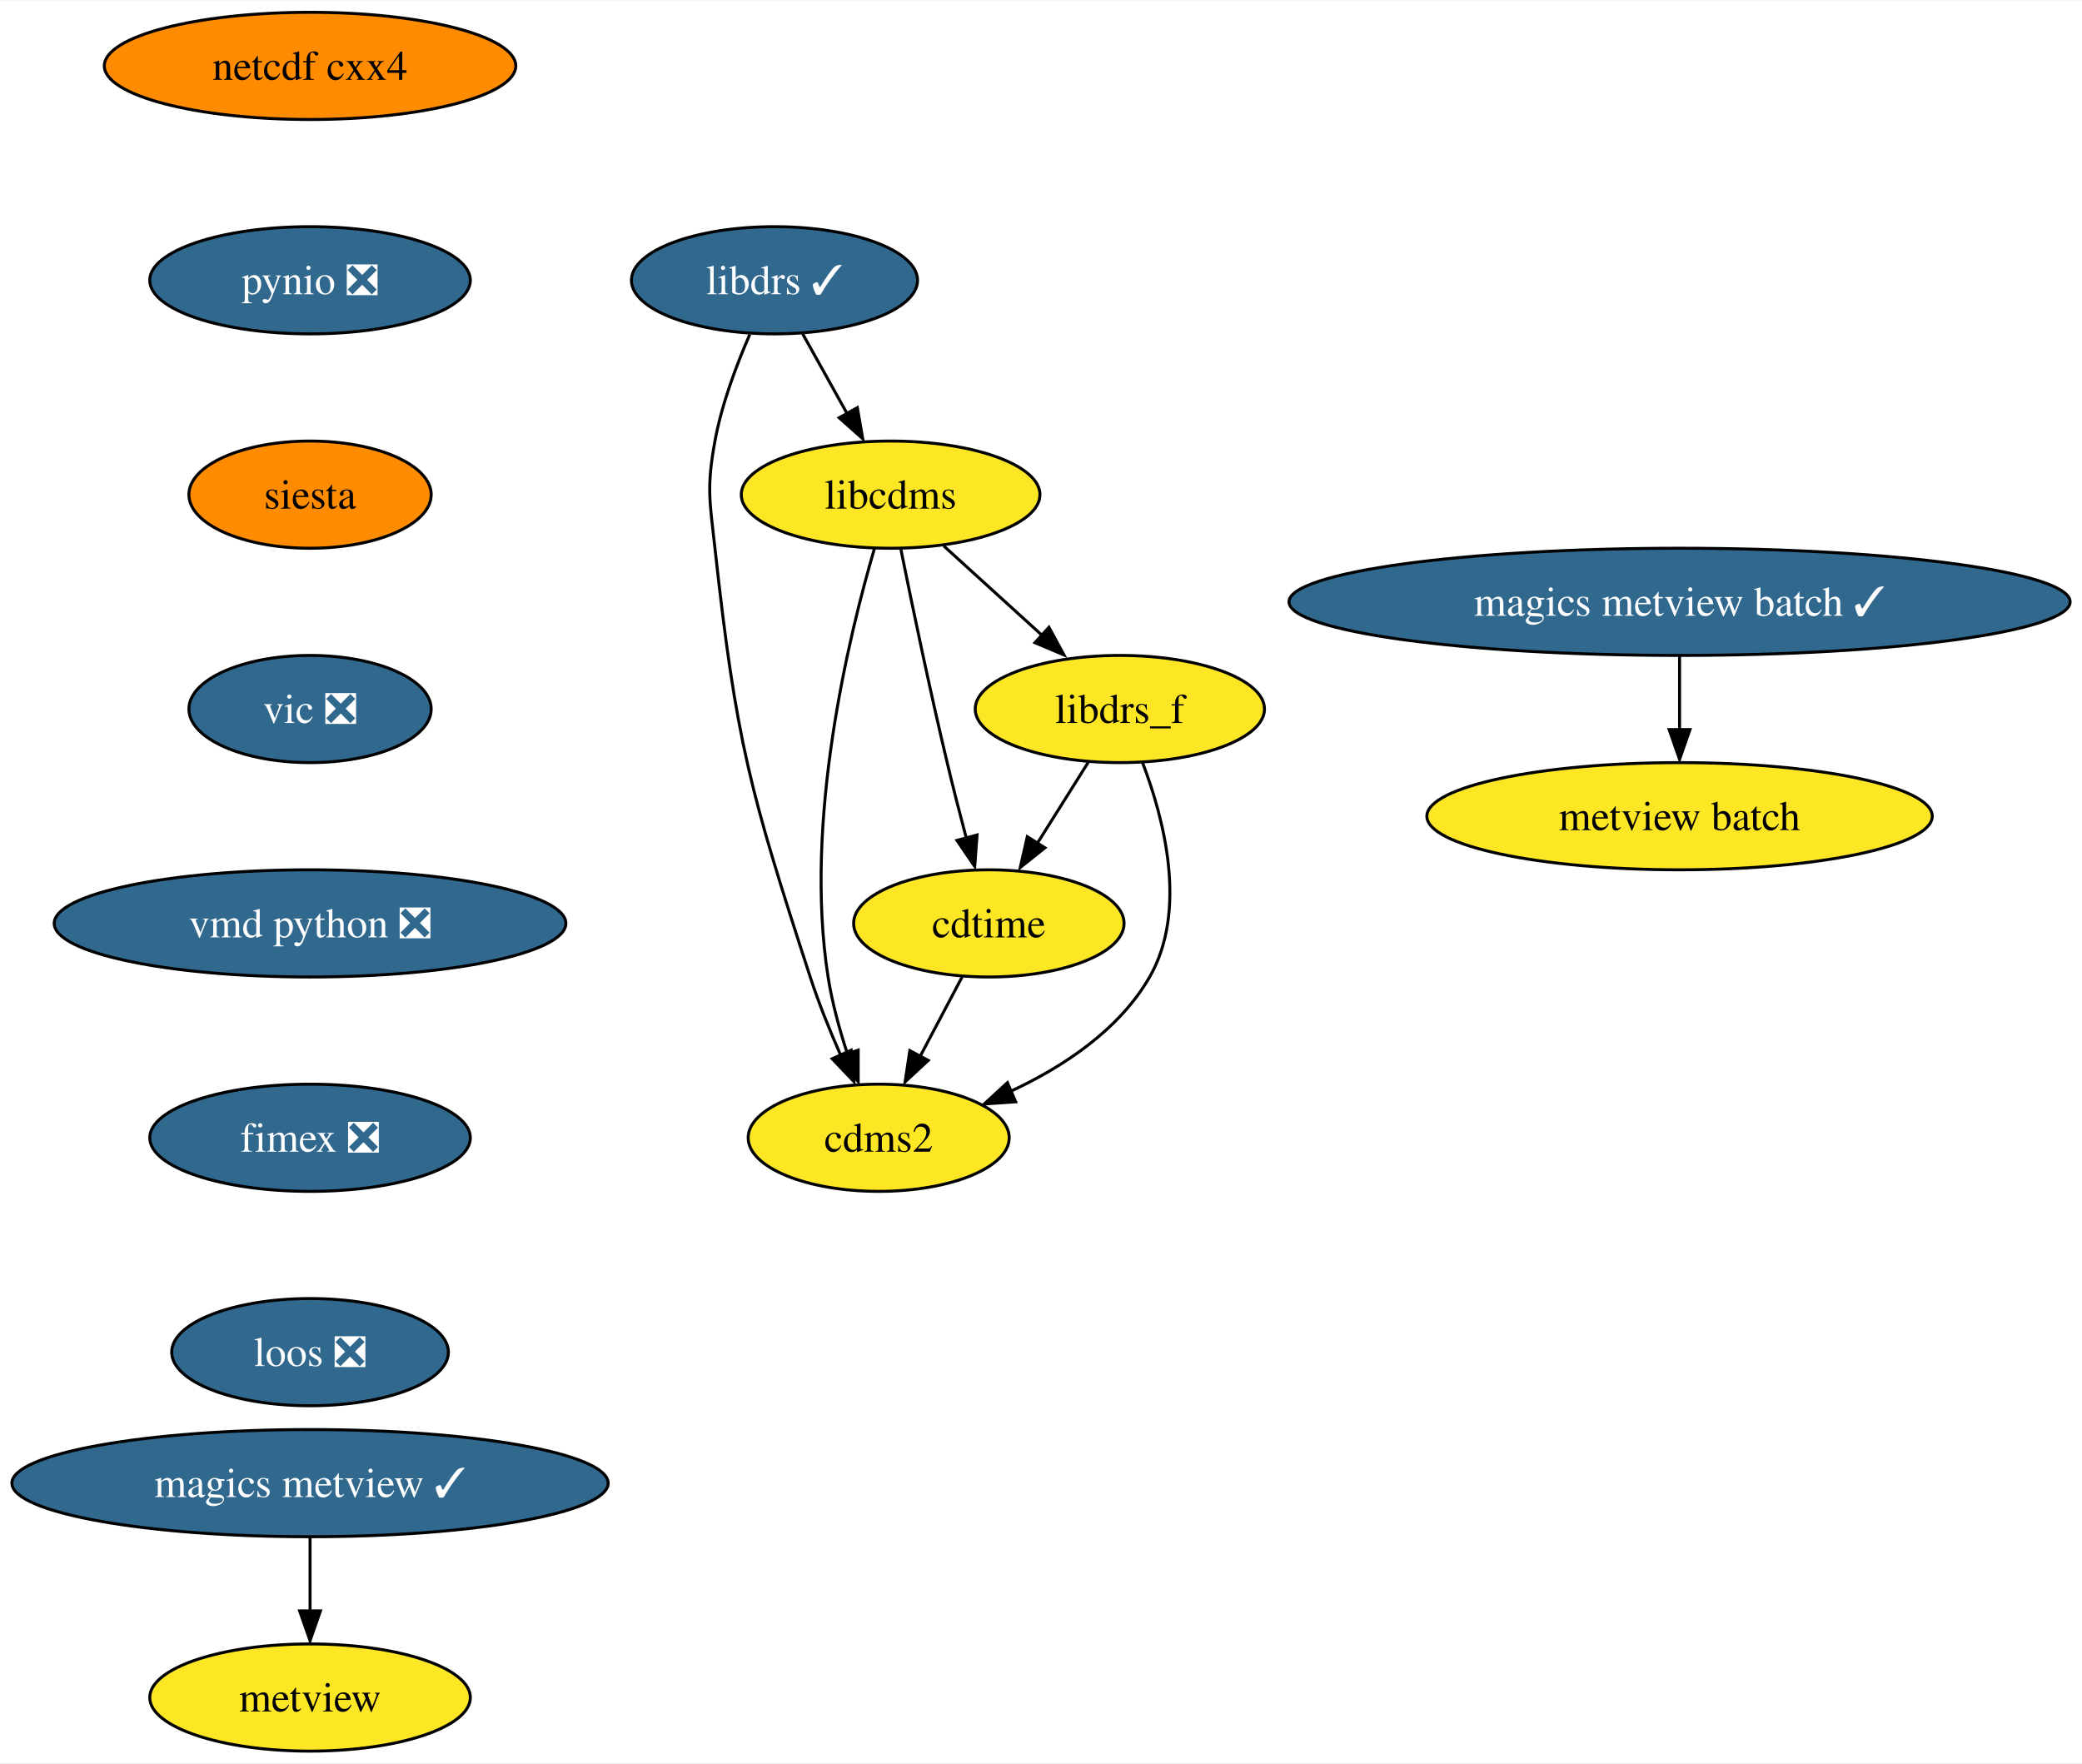
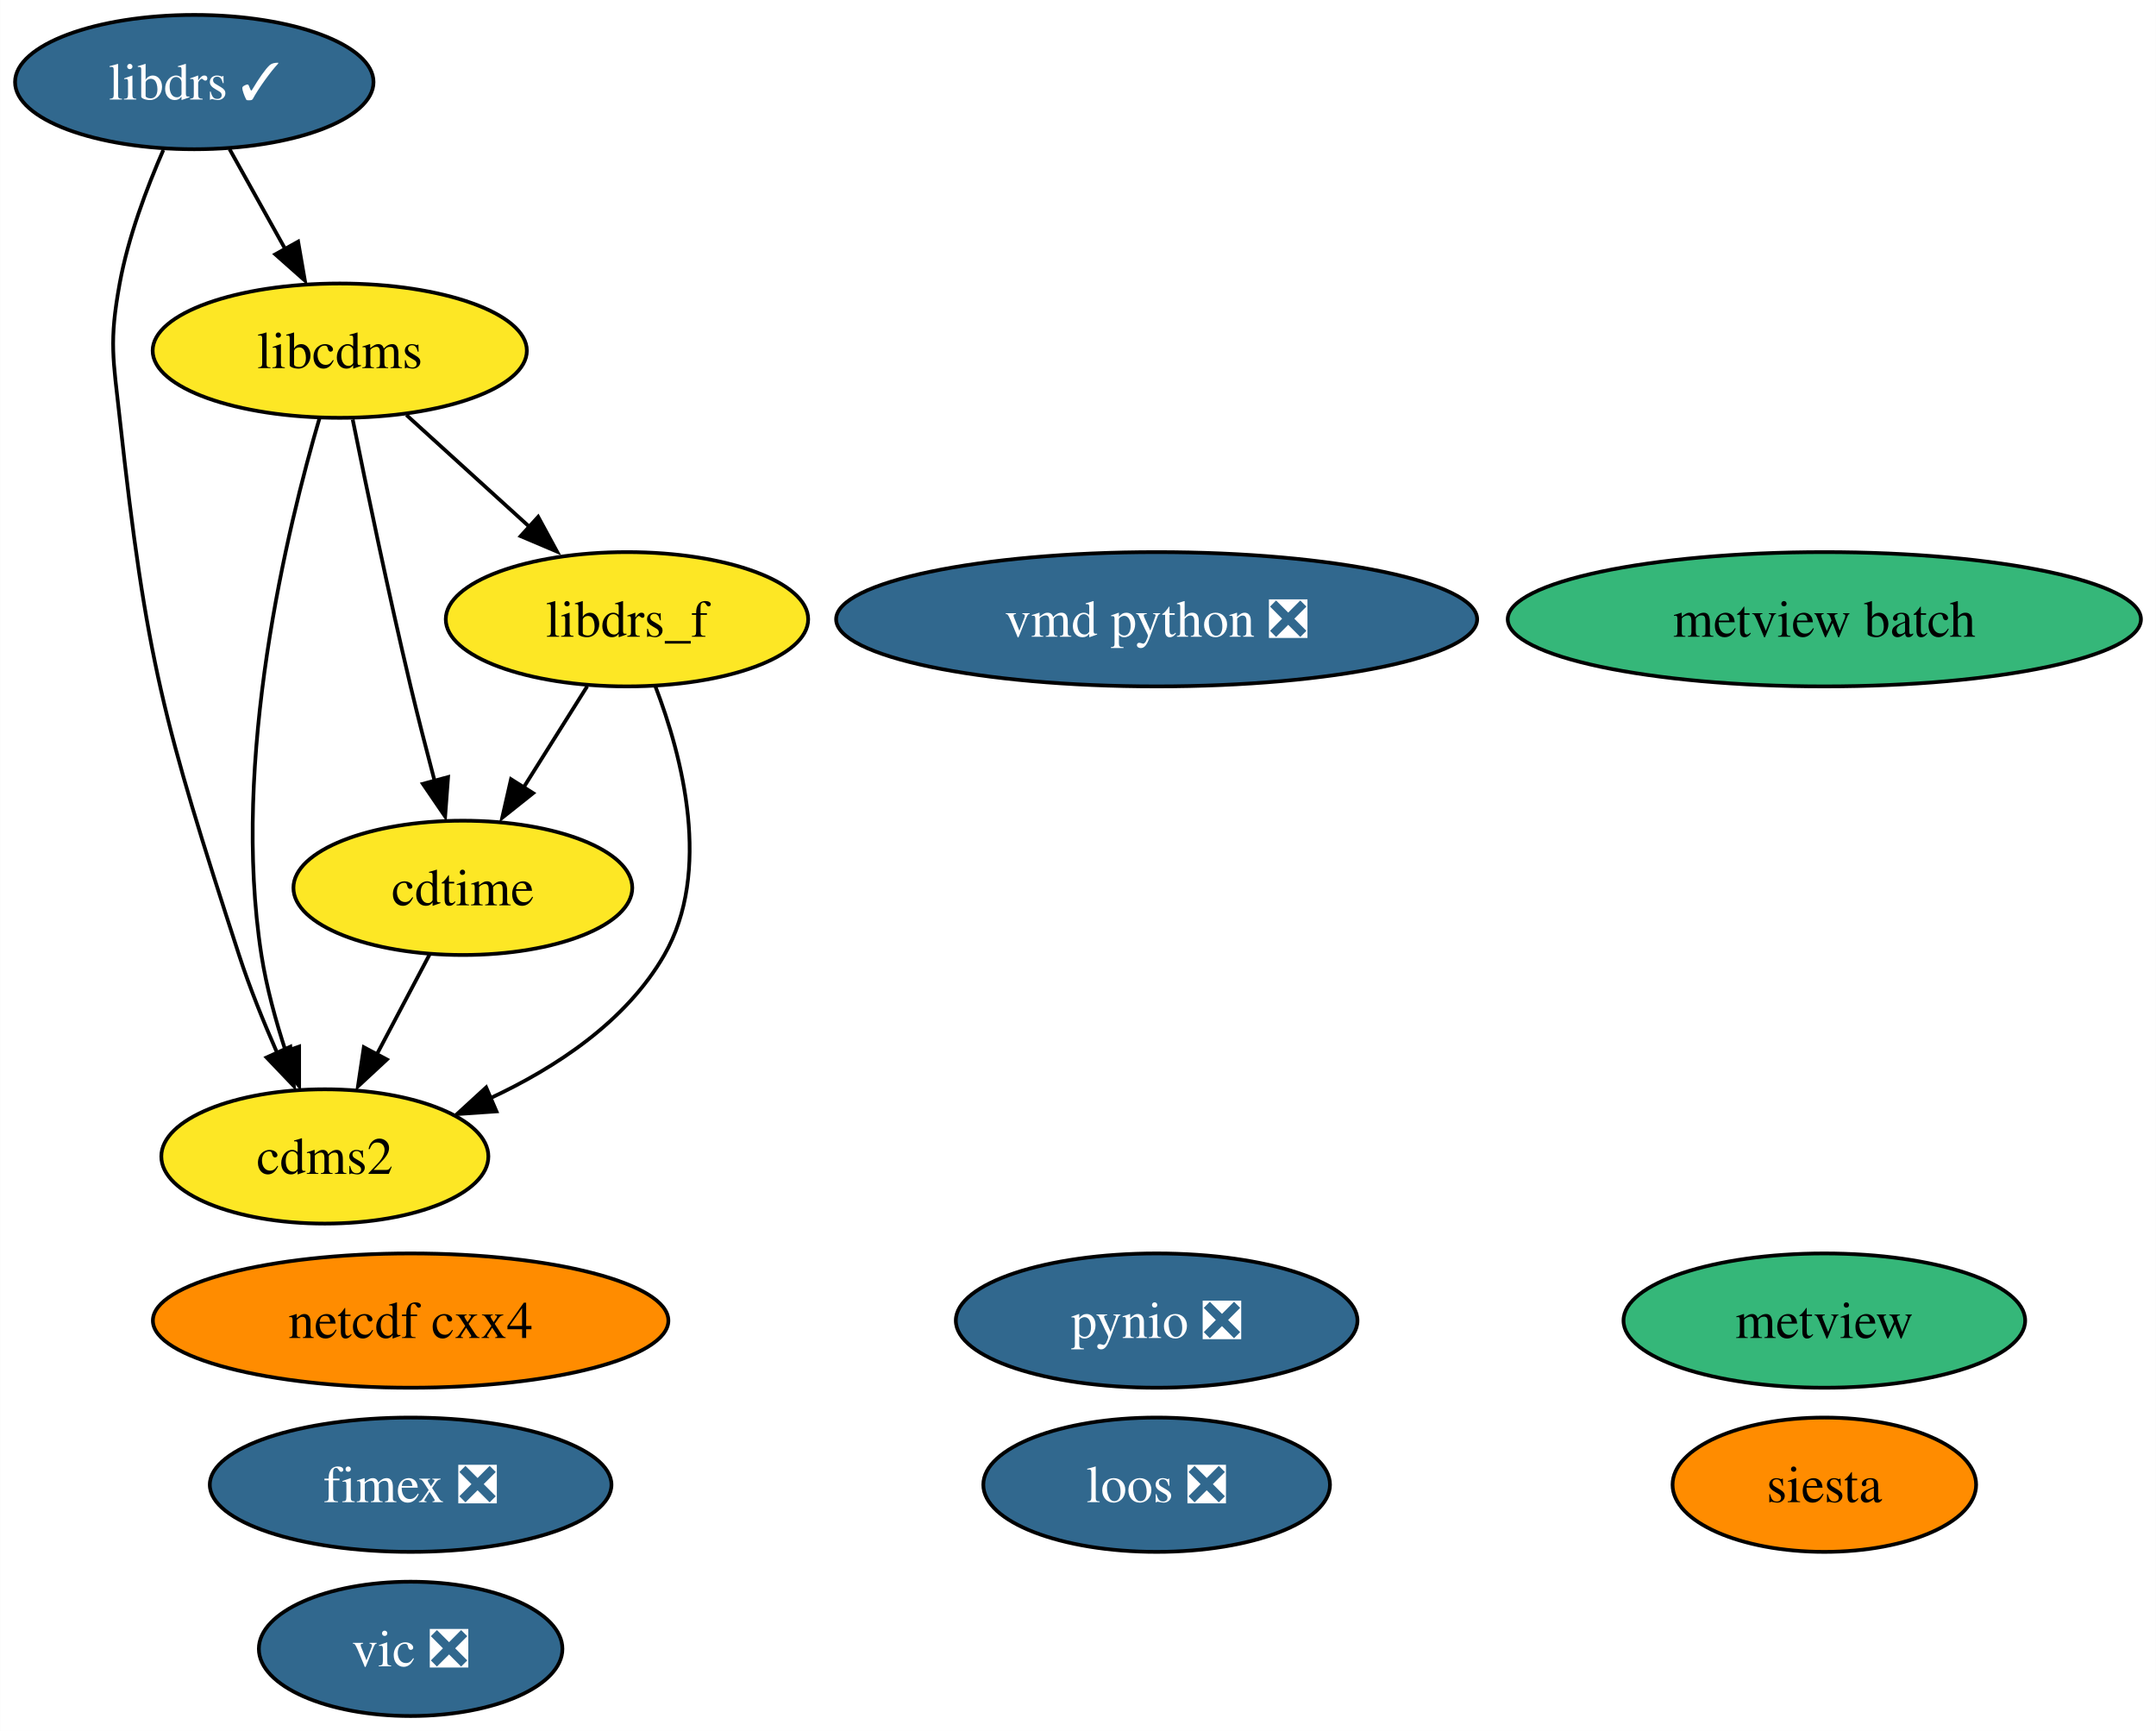
- <svg xmlns="http://www.w3.org/2000/svg" xmlns:xlink="http://www.w3.org/1999/xlink" width="699pt" height="592pt" viewBox="0.00 0.00 699.31 592.00">
-   <g id="graph0" class="graph" transform="scale(1 1) rotate(0) translate(4 588)">
-     <polygon fill="white" stroke="none" points="-4,4 -4,-588 695.31,-588 695.31,4 -4,4" />
+ <svg xmlns="http://www.w3.org/2000/svg" xmlns:xlink="http://www.w3.org/1999/xlink" width="578pt" height="464pt" viewBox="0.00 0.00 577.93 464.00">
+   <g id="graph0" class="graph" transform="scale(1 1) rotate(0) translate(4 460)">
+     <polygon fill="white" stroke="none" points="-4,4 -4,-460 573.93,-460 573.93,4 -4,4" />
    <g id="node1" class="node">
      <g id="a_node1">
        <a xlink:href="https://github.com/conda-forge/cdms2-feedstock" xlink:title="cdms2">
-           <ellipse fill="#fde725" stroke="black" cx="291.14" cy="-206" rx="43.84" ry="18" />
-           <text text-anchor="middle" x="291.14" y="-201.32" font-family="Times,serif" font-size="14.00">cdms2</text>
+           <ellipse fill="#fde725" stroke="black" cx="83.05" cy="-150" rx="43.84" ry="18" />
+           <text text-anchor="middle" x="83.05" y="-145.32" font-family="Times,serif" font-size="14.00">cdms2</text>
        </a>
      </g>
    </g>
    <g id="node2" class="node">
      <g id="a_node2">
        <a xlink:href="https://github.com/conda-forge/cdtime-feedstock" xlink:title="cdtime">
-           <ellipse fill="#fde725" stroke="black" cx="328.14" cy="-278" rx="45.42" ry="18" />
-           <text text-anchor="middle" x="328.14" y="-273.32" font-family="Times,serif" font-size="14.00">cdtime</text>
+           <ellipse fill="#fde725" stroke="black" cx="120.05" cy="-222" rx="45.42" ry="18" />
+           <text text-anchor="middle" x="120.05" y="-217.32" font-family="Times,serif" font-size="14.00">cdtime</text>
        </a>
      </g>
    </g>
    <g id="edge1" class="edge">
-       <path fill="none" stroke="black" d="M319.18,-260.05C314.95,-252.06 309.81,-242.33 305.09,-233.4" />
-       <polygon fill="black" stroke="black" points="307.78,-231.99 300.01,-224.79 301.59,-235.27 307.78,-231.99" />
+       <path fill="none" stroke="black" d="M111.09,-204.05C106.87,-196.06 101.73,-186.33 97.01,-177.4" />
+       <polygon fill="black" stroke="black" points="99.69,-175.99 91.93,-168.79 93.5,-179.27 99.69,-175.99" />
    </g>
    <g id="node3" class="node">
      <g id="a_node3">
        <a xlink:href="https://github.com/conda-forge/libcdms-feedstock" xlink:title="libcdms">
-           <ellipse fill="#fde725" stroke="black" cx="295.14" cy="-422" rx="50.16" ry="18" />
-           <text text-anchor="middle" x="295.14" y="-417.32" font-family="Times,serif" font-size="14.00">libcdms</text>
+           <ellipse fill="#fde725" stroke="black" cx="87.05" cy="-366" rx="50.16" ry="18" />
+           <text text-anchor="middle" x="87.05" y="-361.32" font-family="Times,serif" font-size="14.00">libcdms</text>
        </a>
      </g>
    </g>
    <g id="edge2" class="edge">
-       <path fill="none" stroke="black" d="M289.75,-404.04C281.11,-374.64 265.95,-312.36 274.14,-260 275.49,-251.37 278,-242.23 280.69,-234.01" />
-       <polygon fill="black" stroke="black" points="284.25,-235.45 284.25,-224.86 277.64,-233.14 284.25,-235.45" />
+       <path fill="none" stroke="black" d="M81.66,-348.04C73.03,-318.64 57.86,-256.36 66.05,-204 67.4,-195.37 69.92,-186.23 72.61,-178.01" />
+       <polygon fill="black" stroke="black" points="76.16,-179.45 76.16,-168.86 69.55,-177.14 76.16,-179.45" />
    </g>
    <g id="edge3" class="edge">
-       <path fill="none" stroke="black" d="M298.61,-403.55C302.24,-385.57 308.23,-356.74 314.14,-332 316.11,-323.73 318.41,-314.77 320.57,-306.62" />
-       <polygon fill="black" stroke="black" points="324.18,-307.7 323.39,-297.13 317.42,-305.88 324.18,-307.7" />
+       <path fill="none" stroke="black" d="M90.52,-347.55C94.15,-329.57 100.15,-300.74 106.05,-276 108.03,-267.73 110.33,-258.77 112.49,-250.62" />
+       <polygon fill="black" stroke="black" points="116.09,-251.7 115.3,-241.13 109.33,-249.88 116.09,-251.7" />
    </g>
-     <g id="node4" class="node">
-       <g id="a_node4">
+     <g id="node5" class="node">
+       <g id="a_node5">
        <a xlink:href="https://github.com/conda-forge/libdrs_f-feedstock" xlink:title="libdrs_f">
-           <ellipse fill="#fde725" stroke="black" cx="372.14" cy="-350" rx="48.58" ry="18" />
-           <text text-anchor="middle" x="372.14" y="-345.32" font-family="Times,serif" font-size="14.00">libdrs_f</text>
+           <ellipse fill="#fde725" stroke="black" cx="164.05" cy="-294" rx="48.58" ry="18" />
+           <text text-anchor="middle" x="164.05" y="-289.32" font-family="Times,serif" font-size="14.00">libdrs_f</text>
        </a>
      </g>
    </g>
    <g id="edge4" class="edge">
-       <path fill="none" stroke="black" d="M313,-404.76C322.91,-395.75 335.41,-384.39 346.37,-374.43" />
-       <polygon fill="black" stroke="black" points="348.33,-377.46 353.38,-368.15 343.62,-372.28 348.33,-377.46" />
+       <path fill="none" stroke="black" d="M104.91,-348.76C114.82,-339.75 127.33,-328.39 138.28,-318.43" />
+       <polygon fill="black" stroke="black" points="140.24,-321.46 145.29,-312.15 135.54,-316.28 140.24,-321.46" />
    </g>
-     <g id="edge5" class="edge">
-       <path fill="none" stroke="black" d="M379.75,-332.03C386.98,-313.16 395,-282.38 382.14,-260 371.91,-242.21 353.17,-229.84 335.33,-221.54" />
-       <polygon fill="black" stroke="black" points="337.15,-218.08 326.58,-217.35 334.38,-224.51 337.15,-218.08" />
-     </g>
-     <g id="edge6" class="edge">
-       <path fill="none" stroke="black" d="M361.49,-332.05C356.35,-323.89 350.08,-313.91 344.37,-304.82" />
-       <polygon fill="black" stroke="black" points="346.98,-303.39 338.69,-296.79 341.05,-307.12 346.98,-303.39" />
-     </g>
-     <g id="node5" class="node">
-       <g id="a_node5">
+     <g id="node4" class="node">
+       <g id="a_node4">
        <a xlink:href="https://github.com/conda-forge/libdrs-feedstock/pull/45" xlink:title="libdrs ✓">
-           <ellipse fill="#31688e" stroke="black" cx="256.14" cy="-494" rx="48.05" ry="18" />
-           <text text-anchor="middle" x="256.14" y="-489.32" font-family="Times,serif" font-size="14.00" fill="white">libdrs ✓</text>
+           <ellipse fill="#31688e" stroke="black" cx="48.05" cy="-438" rx="48.05" ry="18" />
+           <text text-anchor="middle" x="48.05" y="-433.32" font-family="Times,serif" font-size="14.00" fill="white">libdrs ✓</text>
        </a>
      </g>
    </g>
+     <g id="edge5" class="edge">
+       <path fill="none" stroke="black" d="M39.75,-419.79C35.31,-409.63 30.31,-396.38 28.05,-384 25.18,-368.26 26.31,-363.9 28.05,-348 35.21,-282.83 39.8,-266.35 60.05,-204 62.88,-195.28 66.63,-186.03 70.27,-177.74" />
+       <polygon fill="black" stroke="black" points="73.8,-179.42 74.75,-168.87 67.43,-176.53 73.8,-179.42" />
+     </g>
+     <g id="edge6" class="edge">
+       <path fill="none" stroke="black" d="M57.49,-420.05C62,-411.97 67.48,-402.12 72.5,-393.11" />
+       <polygon fill="black" stroke="black" points="75.89,-395.23 77.7,-384.79 69.77,-391.82 75.89,-395.23" />
+     </g>
    <g id="edge7" class="edge">
-       <path fill="none" stroke="black" d="M247.83,-475.79C243.4,-465.63 238.4,-452.38 236.14,-440 233.27,-424.26 234.39,-419.9 236.14,-404 243.29,-338.83 247.88,-322.35 268.14,-260 270.97,-251.28 274.71,-242.03 278.35,-233.74" />
-       <polygon fill="black" stroke="black" points="281.89,-235.42 282.83,-224.87 275.51,-232.53 281.89,-235.42" />
+       <path fill="none" stroke="black" d="M171.66,-276.03C178.89,-257.16 186.91,-226.38 174.05,-204 163.83,-186.21 145.08,-173.84 127.25,-165.54" />
+       <polygon fill="black" stroke="black" points="129.06,-162.08 118.49,-161.35 126.3,-168.51 129.06,-162.08" />
    </g>
    <g id="edge8" class="edge">
-       <path fill="none" stroke="black" d="M265.58,-476.05C270.08,-467.97 275.57,-458.12 280.59,-449.11" />
-       <polygon fill="black" stroke="black" points="283.97,-451.23 285.78,-440.79 277.86,-447.82 283.97,-451.23" />
+       <path fill="none" stroke="black" d="M153.4,-276.05C148.27,-267.89 142,-257.91 136.28,-248.82" />
+       <polygon fill="black" stroke="black" points="138.89,-247.39 130.6,-240.79 132.96,-251.12 138.89,-247.39" />
    </g>
    <g id="node6" class="node">
      <g id="a_node6">
        <a xlink:href="https://github.com/conda-forge/netcdf-cxx4-feedstock" xlink:title="netcdf cxx4">
-           <ellipse fill="#ff8c00" stroke="black" cx="100.14" cy="-566" rx="69.1" ry="18" />
-           <text text-anchor="middle" x="100.14" y="-561.33" font-family="Times,serif" font-size="14.00">netcdf cxx4</text>
+           <ellipse fill="#ff8c00" stroke="black" cx="106.05" cy="-106" rx="69.1" ry="18" />
+           <text text-anchor="middle" x="106.05" y="-101.33" font-family="Times,serif" font-size="14.00">netcdf cxx4</text>
        </a>
      </g>
    </g>
    <g id="node7" class="node">
      <g id="a_node7">
        <a xlink:href="https://github.com/conda-forge/pynio-feedstock/pull/129" xlink:title="pynio ❎">
-           <ellipse fill="#31688e" stroke="black" cx="100.14" cy="-494" rx="53.84" ry="18" />
-           <text text-anchor="middle" x="100.14" y="-489.32" font-family="Times,serif" font-size="14.00" fill="white">pynio ❎</text>
+           <ellipse fill="#31688e" stroke="black" cx="306.05" cy="-106" rx="53.84" ry="18" />
+           <text text-anchor="middle" x="306.05" y="-101.33" font-family="Times,serif" font-size="14.00" fill="white">pynio ❎</text>
        </a>
      </g>
    </g>
    <g id="node8" class="node">
      <g id="a_node8">
        <a xlink:href="https://github.com/conda-forge/siesta-feedstock" xlink:title="siesta">
-           <ellipse fill="#ff8c00" stroke="black" cx="100.14" cy="-422" rx="40.69" ry="18" />
-           <text text-anchor="middle" x="100.14" y="-417.32" font-family="Times,serif" font-size="14.00">siesta</text>
+           <ellipse fill="#ff8c00" stroke="black" cx="485.05" cy="-62" rx="40.69" ry="18" />
+           <text text-anchor="middle" x="485.05" y="-57.33" font-family="Times,serif" font-size="14.00">siesta</text>
        </a>
      </g>
    </g>
    <g id="node9" class="node">
      <g id="a_node9">
        <a xlink:href="https://github.com/conda-forge/vic-feedstock/pull/21" xlink:title="vic ❎">
-           <ellipse fill="#31688e" stroke="black" cx="100.14" cy="-350" rx="40.69" ry="18" />
-           <text text-anchor="middle" x="100.14" y="-345.32" font-family="Times,serif" font-size="14.00" fill="white">vic ❎</text>
+           <ellipse fill="#31688e" stroke="black" cx="106.05" cy="-18" rx="40.69" ry="18" />
+           <text text-anchor="middle" x="106.05" y="-13.32" font-family="Times,serif" font-size="14.00" fill="white">vic ❎</text>
        </a>
      </g>
    </g>
    <g id="node10" class="node">
      <g id="a_node10">
        <a xlink:href="https://github.com/conda-forge/vmd-python-feedstock/pull/30" xlink:title="vmd python ❎">
-           <ellipse fill="#31688e" stroke="black" cx="100.14" cy="-278" rx="85.93" ry="18" />
-           <text text-anchor="middle" x="100.14" y="-273.32" font-family="Times,serif" font-size="14.00" fill="white">vmd python ❎</text>
+           <ellipse fill="#31688e" stroke="black" cx="306.05" cy="-294" rx="85.93" ry="18" />
+           <text text-anchor="middle" x="306.05" y="-289.32" font-family="Times,serif" font-size="14.00" fill="white">vmd python ❎</text>
        </a>
      </g>
    </g>
    <g id="node11" class="node">
      <g id="a_node11">
-         <a xlink:href="https://github.com/conda-forge/fimex-feedstock/pull/54" xlink:title="fimex ❎">
-           <ellipse fill="#31688e" stroke="black" cx="100.14" cy="-206" rx="53.84" ry="18" />
-           <text text-anchor="middle" x="100.14" y="-201.33" font-family="Times,serif" font-size="14.00" fill="white">fimex ❎</text>
-         </a>
-       </g>
-     </g>
-     <g id="node16" class="node">
-       <g id="a_node16">
-         <a xlink:href="https://github.com/conda-forge/loos-feedstock/pull/10" xlink:title="loos ❎">
-           <ellipse fill="#31688e" stroke="black" cx="100.14" cy="-134" rx="46.47" ry="18" />
-           <text text-anchor="middle" x="100.14" y="-129.32" font-family="Times,serif" font-size="14.00" fill="white">loos ❎</text>
+         <a xlink:href="https://github.com/conda-forge/metview-feedstock" xlink:title="metview">
+           <ellipse fill="#35b779" stroke="black" cx="485.05" cy="-106" rx="53.84" ry="18" />
+           <text text-anchor="middle" x="485.05" y="-101.33" font-family="Times,serif" font-size="14.00">metview</text>
        </a>
      </g>
    </g>
    <g id="node12" class="node">
      <g id="a_node12">
-         <a xlink:href="https://github.com/conda-forge/metview-feedstock" xlink:title="metview">
-           <ellipse fill="#fde725" stroke="black" cx="100.14" cy="-18" rx="53.84" ry="18" />
-           <text text-anchor="middle" x="100.14" y="-13.32" font-family="Times,serif" font-size="14.00">metview</text>
+         <a xlink:href="https://github.com/conda-forge/metview-batch-feedstock" xlink:title="metview batch">
+           <ellipse fill="#35b779" stroke="black" cx="485.05" cy="-294" rx="84.88" ry="18" />
+           <text text-anchor="middle" x="485.05" y="-289.32" font-family="Times,serif" font-size="14.00">metview batch</text>
        </a>
      </g>
    </g>
    <g id="node13" class="node">
      <g id="a_node13">
-         <a xlink:href="https://github.com/conda-forge/magics-metview-feedstock/pull/67" xlink:title="magics metview ✓">
-           <ellipse fill="#31688e" stroke="black" cx="100.14" cy="-90" rx="100.14" ry="18" />
-           <text text-anchor="middle" x="100.14" y="-85.33" font-family="Times,serif" font-size="14.00" fill="white">magics metview ✓</text>
+         <a xlink:href="https://github.com/conda-forge/fimex-feedstock/pull/54" xlink:title="fimex ❎">
+           <ellipse fill="#31688e" stroke="black" cx="106.05" cy="-62" rx="53.84" ry="18" />
+           <text text-anchor="middle" x="106.05" y="-57.33" font-family="Times,serif" font-size="14.00" fill="white">fimex ❎</text>
        </a>
      </g>
    </g>
-     <g id="edge14" class="edge">
-       <path fill="none" stroke="black" d="M100.14,-71.7C100.14,-64.24 100.14,-55.32 100.14,-46.97" />
-       <polygon fill="black" stroke="black" points="103.64,-47.1 100.14,-37.1 96.64,-47.1 103.64,-47.1" />
-     </g>
    <g id="node14" class="node">
      <g id="a_node14">
-         <a xlink:href="https://github.com/conda-forge/magics-metview-batch-feedstock/pull/58" xlink:title="magics metview batch ✓">
-           <ellipse fill="#31688e" stroke="black" cx="560.14" cy="-386" rx="131.18" ry="18" />
-           <text text-anchor="middle" x="560.14" y="-381.32" font-family="Times,serif" font-size="14.00" fill="white">magics metview batch ✓</text>
+         <a xlink:href="https://github.com/conda-forge/loos-feedstock/pull/10" xlink:title="loos ❎">
+           <ellipse fill="#31688e" stroke="black" cx="306.05" cy="-62" rx="46.47" ry="18" />
+           <text text-anchor="middle" x="306.05" y="-57.33" font-family="Times,serif" font-size="14.00" fill="white">loos ❎</text>
        </a>
      </g>
    </g>
-     <g id="node15" class="node">
-       <g id="a_node15">
-         <a xlink:href="https://github.com/conda-forge/metview-batch-feedstock" xlink:title="metview batch">
-           <ellipse fill="#fde725" stroke="black" cx="560.14" cy="-314" rx="84.88" ry="18" />
-           <text text-anchor="middle" x="560.14" y="-309.32" font-family="Times,serif" font-size="14.00">metview batch</text>
-         </a>
-       </g>
-     </g>
-     <g id="edge15" class="edge">
-       <path fill="none" stroke="black" d="M560.14,-367.7C560.14,-360.24 560.14,-351.32 560.14,-342.97" />
-       <polygon fill="black" stroke="black" points="563.64,-343.1 560.14,-333.1 556.64,-343.1 563.64,-343.1" />
-     </g>
  </g>
</svg>
